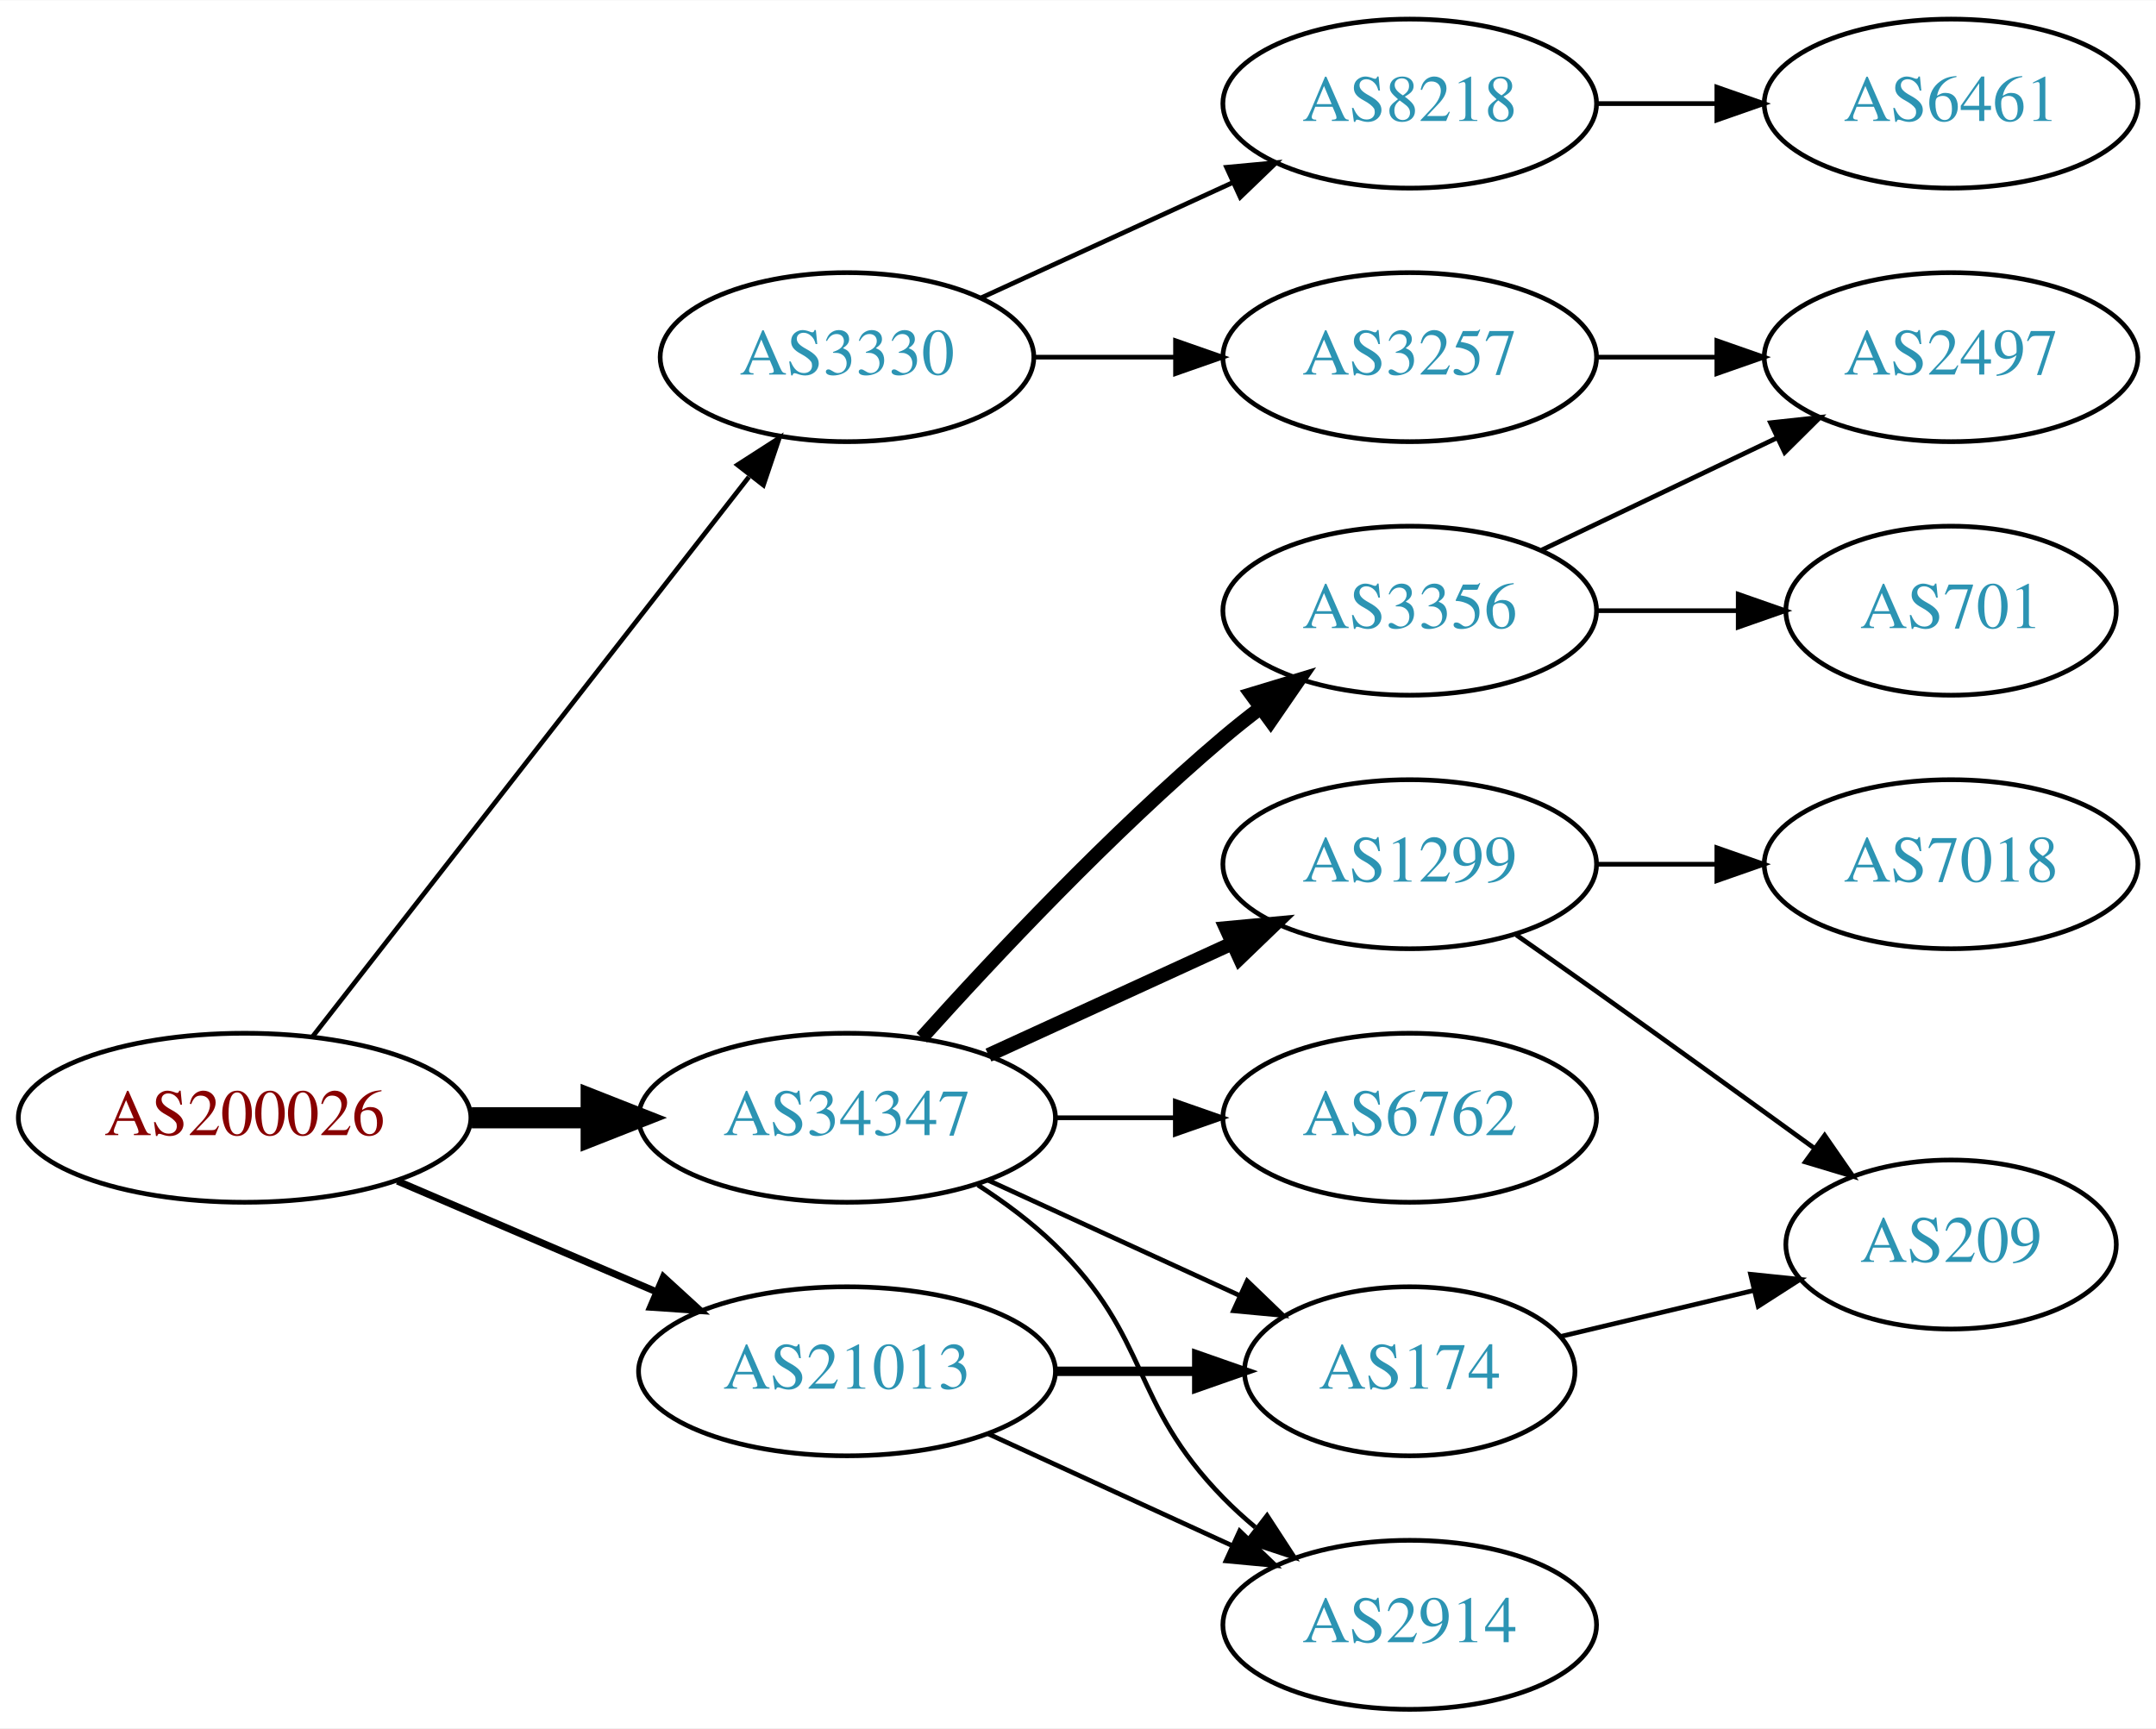
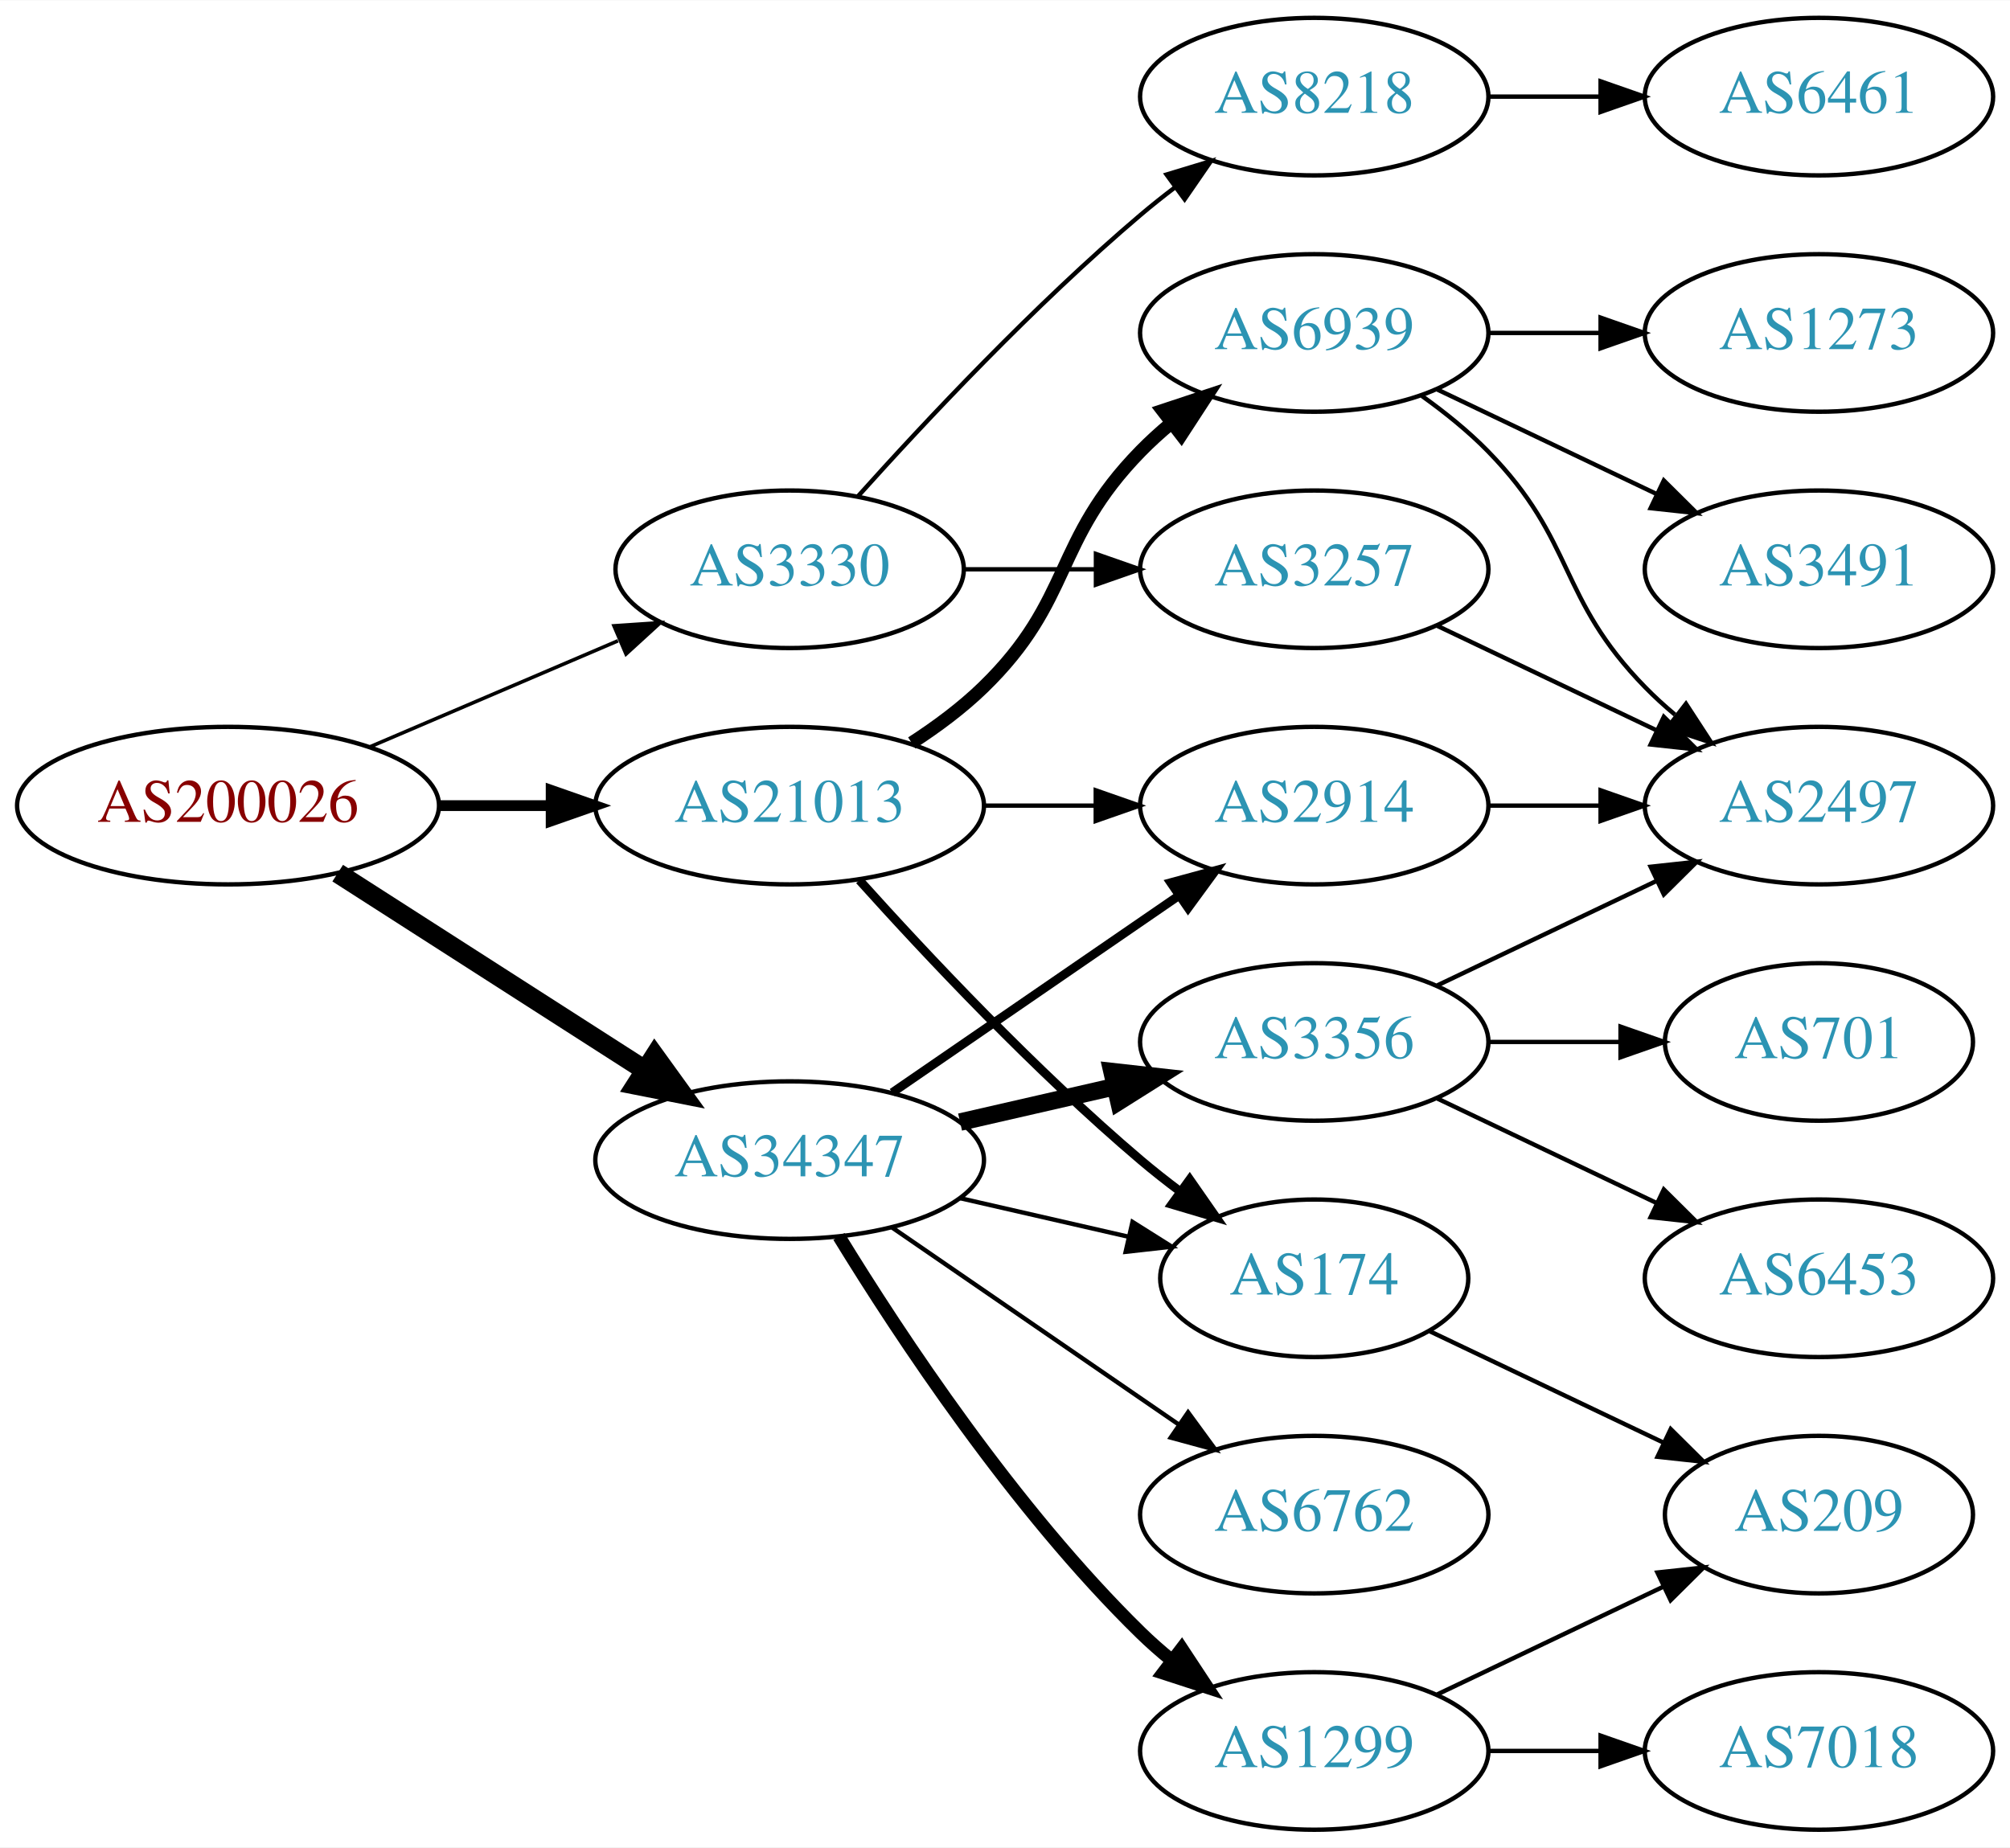
- <svg xmlns="http://www.w3.org/2000/svg" xmlns:xlink="http://www.w3.org/1999/xlink" width="459pt" height="368pt" viewBox="0.00 0.00 459.17 368.00">
-   <g id="graph0" class="graph" transform="scale(1 1) rotate(0) translate(4 364)">
-     <polygon fill="white" stroke="none" points="-4,4 -4,-364 455.17,-364 455.17,4 -4,4" />
+ <svg xmlns="http://www.w3.org/2000/svg" xmlns:xlink="http://www.w3.org/1999/xlink" width="459pt" height="422pt" viewBox="0.00 0.00 459.17 422.00">
+   <g id="graph0" class="graph" transform="scale(1 1) rotate(0) translate(4 418)">
+     <polygon fill="white" stroke="none" points="-4,4 -4,-418 455.17,-418 455.17,4 -4,4" />
    <g id="node1" class="node">
      <g id="a_node1">
        <a xlink:href="/asn/200026" xlink:title="AS200026 ~ Ortswaerme St. Johann in Tirol GmbH [AT]">
-           <ellipse fill="#ffffff" stroke="black" cx="48.096" cy="-126" rx="48.192" ry="18" />
-           <text text-anchor="middle" x="48.096" y="-122.3" font-family="Times,serif" font-size="14.00" fill="#880000">AS200026</text>
+           <ellipse fill="#ffffff" stroke="black" cx="48.096" cy="-234" rx="48.192" ry="18" />
+           <text text-anchor="middle" x="48.096" y="-230.3" font-family="Times,serif" font-size="14.00" fill="#880000">AS200026</text>
        </a>
      </g>
    </g>
    <g id="node2" class="node">
      <g id="a_node2">
        <a xlink:href="/asn/3330" xlink:title="AS3330 ~ Vienna, Austria [AT]">
          <ellipse fill="#ffffff" stroke="black" cx="176.388" cy="-288" rx="39.794" ry="18" />
          <text text-anchor="middle" x="176.388" y="-284.3" font-family="Times,serif" font-size="14.00" fill="#2c94b3">AS3330</text>
        </a>
      </g>
    </g>
    <g id="edge1" class="edge">
-       <path fill="none" stroke="black" d="M62.611,-143.337C84.925,-171.96 129.574,-229.233 155.498,-262.486" />
-       <polygon fill="black" stroke="black" points="153.061,-265.053 161.969,-270.788 158.581,-260.749 153.061,-265.053" />
+       <path fill="none" stroke="black" stroke-width="0.818" d="M80.639,-247.487C97.776,-254.815 119.097,-263.931 137.172,-271.66" />
+       <polygon fill="black" stroke="black" stroke-width="0.818" points="136.262,-275.077 146.832,-275.79 139.014,-268.641 136.262,-275.077" />
    </g>
    <g id="node3" class="node">
      <g id="a_node3">
        <a xlink:href="/asn/21013" xlink:title="AS21013 ~ Wels, AT [AT]">
-           <ellipse fill="#ffffff" stroke="black" cx="176.388" cy="-72" rx="44.393" ry="18" />
-           <text text-anchor="middle" x="176.388" y="-68.3" font-family="Times,serif" font-size="14.00" fill="#2c94b3">AS21013</text>
+           <ellipse fill="#ffffff" stroke="black" cx="176.388" cy="-234" rx="44.393" ry="18" />
+           <text text-anchor="middle" x="176.388" y="-230.3" font-family="Times,serif" font-size="14.00" fill="#2c94b3">AS21013</text>
        </a>
      </g>
    </g>
    <g id="edge2" class="edge">
-       <path fill="none" stroke="black" stroke-width="1.5" d="M80.639,-112.513C97.283,-105.396 117.873,-96.592 135.604,-89.011" />
-       <polygon fill="black" stroke="black" stroke-width="1.5" points="137.297,-92.093 145.116,-84.944 134.545,-85.657 137.297,-92.093" />
+       <path fill="none" stroke="black" stroke-width="2.455" d="M96.481,-234C104.742,-234 113.386,-234 121.799,-234" />
+       <polygon fill="black" stroke="black" stroke-width="2.455" points="121.904,-237.5 131.904,-234 121.904,-230.5 121.904,-237.5" />
    </g>
    <g id="node4" class="node">
      <g id="a_node4">
        <a xlink:href="/asn/34347" xlink:title="AS34347 ~ HALLAG Kommunal GmbH [AT]">
-           <ellipse fill="#ffffff" stroke="black" cx="176.388" cy="-126" rx="44.393" ry="18" />
-           <text text-anchor="middle" x="176.388" y="-122.3" font-family="Times,serif" font-size="14.00" fill="#2c94b3">AS34347</text>
+           <ellipse fill="#ffffff" stroke="black" cx="176.388" cy="-153" rx="44.393" ry="18" />
+           <text text-anchor="middle" x="176.388" y="-149.3" font-family="Times,serif" font-size="14.00" fill="#2c94b3">AS34347</text>
        </a>
      </g>
    </g>
    <g id="edge3" class="edge">
-       <path fill="none" stroke="black" stroke-width="4.5" d="M96.481,-126C104.742,-126 113.386,-126 121.799,-126" />
-       <polygon fill="black" stroke="black" stroke-width="4.5" points="121.904,-129.938 131.904,-126 121.904,-122.063 121.904,-129.938" />
+       <path fill="none" stroke="black" stroke-width="4.5" d="M73.147,-218.574C93.024,-205.826 121.421,-187.613 143.246,-173.615" />
+       <polygon fill="black" stroke="black" stroke-width="4.5" points="145.561,-176.808 151.853,-168.095 141.31,-170.179 145.561,-176.808" />
    </g>
    <g id="node5" class="node">
      <g id="a_node5">
        <a xlink:href="/asn/8218" xlink:title="AS8218 ~ legacy Neotelecoms [FR]">
-           <ellipse fill="#ffffff" stroke="black" cx="296.23" cy="-342" rx="39.794" ry="18" />
-           <text text-anchor="middle" x="296.23" y="-338.3" font-family="Times,serif" font-size="14.00" fill="#2c94b3">AS8218</text>
+           <ellipse fill="#ffffff" stroke="black" cx="296.23" cy="-396" rx="39.794" ry="18" />
+           <text text-anchor="middle" x="296.23" y="-392.3" font-family="Times,serif" font-size="14.00" fill="#2c94b3">AS8218</text>
        </a>
      </g>
    </g>
    <g id="edge4" class="edge">
-       <path fill="none" stroke="black" d="M205.016,-300.661C220.973,-307.973 241.244,-317.261 258.527,-325.181" />
-       <polygon fill="black" stroke="black" points="257.225,-328.435 267.774,-329.419 260.141,-322.071 257.225,-328.435" />
+       <path fill="none" stroke="black" d="M192.034,-304.725C207.334,-321.765 232.432,-348.523 256.584,-369 259.081,-371.117 261.741,-373.232 264.453,-375.293" />
+       <polygon fill="black" stroke="black" points="262.489,-378.194 272.629,-381.266 266.619,-372.541 262.489,-378.194" />
    </g>
    <g id="node6" class="node">
      <g id="a_node6">
        <a xlink:href="/asn/3257" xlink:title="AS3257 ~ GTT [DE]">
          <ellipse fill="#ffffff" stroke="black" cx="296.23" cy="-288" rx="39.794" ry="18" />
          <text text-anchor="middle" x="296.23" y="-284.3" font-family="Times,serif" font-size="14.00" fill="#2c94b3">AS3257</text>
        </a>
      </g>
    </g>
    <g id="edge5" class="edge">
      <path fill="none" stroke="black" d="M216.3,-288C225.854,-288 236.203,-288 246.166,-288" />
      <polygon fill="black" stroke="black" points="246.358,-291.5 256.358,-288 246.358,-284.5 246.358,-291.5" />
    </g>
    <g id="node9" class="node">
      <g id="a_node9">
        <a xlink:href="/asn/174" xlink:title="AS174 ~ Cogent Communications [US]">
-           <ellipse fill="#ffffff" stroke="black" cx="296.23" cy="-72" rx="35.194" ry="18" />
-           <text text-anchor="middle" x="296.23" y="-68.3" font-family="Times,serif" font-size="14.00" fill="#2c94b3">AS174</text>
+           <ellipse fill="#ffffff" stroke="black" cx="296.23" cy="-126" rx="35.194" ry="18" />
+           <text text-anchor="middle" x="296.23" y="-122.3" font-family="Times,serif" font-size="14.00" fill="#2c94b3">AS174</text>
        </a>
      </g>
    </g>
    <g id="edge8" class="edge">
-       <path fill="none" stroke="black" stroke-width="2" d="M220.599,-72C230.447,-72 240.926,-72 250.823,-72" />
-       <polygon fill="black" stroke="black" stroke-width="2" points="250.875,-75.5 260.875,-72 250.875,-68.5 250.875,-75.5" />
+       <path fill="none" stroke="black" stroke-width="2" d="M192.32,-216.956C207.646,-199.903 232.582,-173.35 256.584,-153 259.436,-150.582 262.501,-148.167 265.612,-145.831" />
+       <polygon fill="black" stroke="black" stroke-width="2" points="267.785,-148.578 273.84,-139.884 263.685,-142.905 267.785,-148.578" />
    </g>
    <g id="node10" class="node">
      <g id="a_node10">
+         <a xlink:href="/asn/6939" xlink:title="AS6939 ~ Hurricane Electric LLC [US]">
+           <ellipse fill="#ffffff" stroke="black" cx="296.23" cy="-342" rx="39.794" ry="18" />
+           <text text-anchor="middle" x="296.23" y="-338.3" font-family="Times,serif" font-size="14.00" fill="#2c94b3">AS6939</text>
+         </a>
+       </g>
+     </g>
+     <g id="edge9" class="edge">
+       <path fill="none" stroke="black" stroke-width="3" d="M204.271,-248.329C209.996,-252.036 215.762,-256.318 220.584,-261 241.277,-281.094 236.411,-294.383 256.584,-315 258.676,-317.139 260.96,-319.218 263.337,-321.21" />
+       <polygon fill="black" stroke="black" stroke-width="3" points="261.58,-324.275 271.636,-327.611 265.855,-318.732 261.58,-324.275" />
+     </g>
+     <g id="node11" class="node">
+       <g id="a_node11">
        <a xlink:href="/asn/2914" xlink:title="AS2914 ~ NTT America, Inc. [US]">
+           <ellipse fill="#ffffff" stroke="black" cx="296.23" cy="-234" rx="39.794" ry="18" />
+           <text text-anchor="middle" x="296.23" y="-230.3" font-family="Times,serif" font-size="14.00" fill="#2c94b3">AS2914</text>
+         </a>
+       </g>
+     </g>
+     <g id="edge10" class="edge">
+       <path fill="none" stroke="black" d="M220.599,-234C228.911,-234 237.674,-234 246.156,-234" />
+       <polygon fill="black" stroke="black" points="246.315,-237.5 256.315,-234 246.315,-230.5 246.315,-237.5" />
+     </g>
+     <g id="edge16" class="edge">
+       <path fill="none" stroke="black" d="M215.322,-144.308C227.639,-141.486 241.364,-138.342 253.915,-135.466" />
+       <polygon fill="black" stroke="black" points="254.714,-138.874 263.68,-133.229 253.15,-132.051 254.714,-138.874" />
+     </g>
+     <g id="edge18" class="edge">
+       <path fill="none" stroke="black" stroke-width="2" d="M199.83,-168.426C218.412,-181.198 244.972,-199.455 265.352,-213.463" />
+       <polygon fill="black" stroke="black" stroke-width="2" points="263.443,-216.398 273.666,-219.178 267.408,-210.629 263.443,-216.398" />
+     </g>
+     <g id="node15" class="node">
+       <g id="a_node15">
+         <a xlink:href="/asn/3356" xlink:title="AS3356 ~ Level 3 Parent, LLC [US]">
+           <ellipse fill="#ffffff" stroke="black" cx="296.23" cy="-180" rx="39.794" ry="18" />
+           <text text-anchor="middle" x="296.23" y="-176.3" font-family="Times,serif" font-size="14.00" fill="#2c94b3">AS3356</text>
+         </a>
+       </g>
+     </g>
+     <g id="edge15" class="edge">
+       <path fill="none" stroke="black" stroke-width="4" d="M215.322,-161.692C226.563,-164.267 238.976,-167.111 250.599,-169.774" />
+       <polygon fill="black" stroke="black" stroke-width="4" points="250.031,-173.235 260.56,-172.057 251.595,-166.412 250.031,-173.235" />
+     </g>
+     <g id="node16" class="node">
+       <g id="a_node16">
+         <a xlink:href="/asn/1299" xlink:title="AS1299 ~ Telia Carrier [EU]">
          <ellipse fill="#ffffff" stroke="black" cx="296.23" cy="-18" rx="39.794" ry="18" />
-           <text text-anchor="middle" x="296.23" y="-14.3" font-family="Times,serif" font-size="14.00" fill="#2c94b3">AS2914</text>
-         </a>
-       </g>
-     </g>
-     <g id="edge9" class="edge">
-       <path fill="none" stroke="black" d="M206.517,-58.652C222.128,-51.498 241.526,-42.609 258.198,-34.969" />
-       <polygon fill="black" stroke="black" points="260.017,-37.986 267.65,-30.638 257.101,-31.622 260.017,-37.986" />
-     </g>
-     <g id="edge12" class="edge">
-       <path fill="none" stroke="black" d="M206.517,-112.652C222.734,-105.22 243.038,-95.917 260.127,-88.086" />
-       <polygon fill="black" stroke="black" points="261.611,-91.256 269.244,-83.908 258.695,-84.892 261.611,-91.256" />
-     </g>
-     <g id="edge15" class="edge">
-       <path fill="none" stroke="black" d="M204.271,-111.671C209.996,-107.964 215.762,-103.682 220.584,-99 241.277,-78.906 236.411,-65.617 256.584,-45 258.676,-42.861 260.96,-40.782 263.337,-38.79" />
-       <polygon fill="black" stroke="black" points="265.855,-41.268 271.636,-32.389 261.58,-35.725 265.855,-41.268" />
-     </g>
-     <g id="node12" class="node">
-       <g id="a_node12">
-         <a xlink:href="/asn/3356" xlink:title="AS3356 ~ Level 3 Parent, LLC [US]">
-           <ellipse fill="#ffffff" stroke="black" cx="296.23" cy="-234" rx="39.794" ry="18" />
-           <text text-anchor="middle" x="296.23" y="-230.3" font-family="Times,serif" font-size="14.00" fill="#2c94b3">AS3356</text>
-         </a>
-       </g>
-     </g>
-     <g id="edge11" class="edge">
-       <path fill="none" stroke="black" stroke-width="3" d="M192.32,-143.044C207.646,-160.097 232.582,-186.65 256.584,-207 259.081,-209.117 261.741,-211.232 264.453,-213.293" />
-       <polygon fill="black" stroke="black" stroke-width="3" points="262.489,-216.194 272.629,-219.266 266.619,-210.541 262.489,-216.194" />
-     </g>
-     <g id="node13" class="node">
-       <g id="a_node13">
+           <text text-anchor="middle" x="296.23" y="-14.3" font-family="Times,serif" font-size="14.00" fill="#2c94b3">AS1299</text>
+         </a>
+       </g>
+     </g>
+     <g id="edge17" class="edge">
+       <path fill="none" stroke="black" stroke-width="3" d="M187.653,-135.56C201.462,-113.009 227.651,-73.278 256.584,-45 258.724,-42.908 261.041,-40.863 263.441,-38.895" />
+       <polygon fill="black" stroke="black" stroke-width="3" points="265.951,-41.382 271.782,-32.536 261.708,-35.815 265.951,-41.382" />
+     </g>
+     <g id="node17" class="node">
+       <g id="a_node17">
        <a xlink:href="/asn/6762" xlink:title="AS6762 ~ TELECOM ITALIA SPARKLE S.p.A. [IT]">
-           <ellipse fill="#ffffff" stroke="black" cx="296.23" cy="-126" rx="39.794" ry="18" />
-           <text text-anchor="middle" x="296.23" y="-122.3" font-family="Times,serif" font-size="14.00" fill="#2c94b3">AS6762</text>
-         </a>
-       </g>
-     </g>
-     <g id="edge13" class="edge">
-       <path fill="none" stroke="black" d="M220.599,-126C228.911,-126 237.674,-126 246.156,-126" />
-       <polygon fill="black" stroke="black" points="246.315,-129.5 256.315,-126 246.315,-122.5 246.315,-129.5" />
-     </g>
-     <g id="node14" class="node">
-       <g id="a_node14">
-         <a xlink:href="/asn/1299" xlink:title="AS1299 ~ Telia Carrier [EU]">
-           <ellipse fill="#ffffff" stroke="black" cx="296.23" cy="-180" rx="39.794" ry="18" />
-           <text text-anchor="middle" x="296.23" y="-176.3" font-family="Times,serif" font-size="14.00" fill="#2c94b3">AS1299</text>
-         </a>
-       </g>
-     </g>
-     <g id="edge14" class="edge">
-       <path fill="none" stroke="black" stroke-width="3" d="M206.517,-139.348C222.128,-146.502 241.526,-155.391 258.198,-163.03" />
-       <polygon fill="black" stroke="black" stroke-width="3" points="257.101,-166.378 267.65,-167.362 260.017,-160.014 257.101,-166.378" />
+           <ellipse fill="#ffffff" stroke="black" cx="296.23" cy="-72" rx="39.794" ry="18" />
+           <text text-anchor="middle" x="296.23" y="-68.3" font-family="Times,serif" font-size="14.00" fill="#2c94b3">AS6762</text>
+         </a>
+       </g>
+     </g>
+     <g id="edge19" class="edge">
+       <path fill="none" stroke="black" d="M199.83,-137.574C218.412,-124.802 244.972,-106.545 265.352,-92.537" />
+       <polygon fill="black" stroke="black" points="267.408,-95.371 273.666,-86.822 263.443,-89.602 267.408,-95.371" />
    </g>
    <g id="node7" class="node">
      <g id="a_node7">
        <a xlink:href="/asn/6461" xlink:title="AS6461 ~ Zayo Bandwidth [US]">
-           <ellipse fill="#ffffff" stroke="black" cx="411.523" cy="-342" rx="39.794" ry="18" />
-           <text text-anchor="middle" x="411.523" y="-338.3" font-family="Times,serif" font-size="14.00" fill="#2c94b3">AS6461</text>
+           <ellipse fill="#ffffff" stroke="black" cx="411.523" cy="-396" rx="39.794" ry="18" />
+           <text text-anchor="middle" x="411.523" y="-392.3" font-family="Times,serif" font-size="14.00" fill="#2c94b3">AS6461</text>
        </a>
      </g>
    </g>
    <g id="edge6" class="edge">
-       <path fill="none" stroke="black" d="M335.902,-342C344.105,-342 352.869,-342 361.401,-342" />
-       <polygon fill="black" stroke="black" points="361.641,-345.5 371.641,-342 361.641,-338.5 361.641,-345.5" />
+       <path fill="none" stroke="black" d="M335.902,-396C344.105,-396 352.869,-396 361.401,-396" />
+       <polygon fill="black" stroke="black" points="361.641,-399.5 371.641,-396 361.641,-392.5 361.641,-399.5" />
    </g>
    <g id="node8" class="node">
      <g id="a_node8">
        <a xlink:href="/asn/2497" xlink:title="AS2497 ~ Internet Initiative Japan Inc. [JP]">
+           <ellipse fill="#ffffff" stroke="black" cx="411.523" cy="-234" rx="39.794" ry="18" />
+           <text text-anchor="middle" x="411.523" y="-230.3" font-family="Times,serif" font-size="14.00" fill="#2c94b3">AS2497</text>
+         </a>
+       </g>
+     </g>
+     <g id="edge7" class="edge">
+       <path fill="none" stroke="black" d="M324.367,-275.066C339.361,-267.919 358.182,-258.948 374.405,-251.215" />
+       <polygon fill="black" stroke="black" points="376.087,-254.291 383.608,-246.829 373.075,-247.972 376.087,-254.291" />
+     </g>
+     <g id="node14" class="node">
+       <g id="a_node14">
+         <a xlink:href="/asn/209" xlink:title="AS209 ~ CenturyLink Communications, LLC [US]">
+           <ellipse fill="#ffffff" stroke="black" cx="411.523" cy="-72" rx="35.194" ry="18" />
+           <text text-anchor="middle" x="411.523" y="-68.3" font-family="Times,serif" font-size="14.00" fill="#2c94b3">AS209</text>
+         </a>
+       </g>
+     </g>
+     <g id="edge14" class="edge">
+       <path fill="none" stroke="black" d="M322.655,-113.881C338.398,-106.378 358.82,-96.644 376.013,-88.449" />
+       <polygon fill="black" stroke="black" points="377.662,-91.54 385.183,-84.078 374.65,-85.221 377.662,-91.54" />
+     </g>
+     <g id="edge12" class="edge">
+       <path fill="none" stroke="black" d="M320.824,-327.611C326.08,-323.852 331.412,-319.563 335.877,-315 356.049,-294.383 351.704,-281.617 371.877,-261 373.969,-258.861 376.253,-256.782 378.63,-254.79" />
+       <polygon fill="black" stroke="black" points="381.148,-257.268 386.929,-248.389 376.873,-251.725 381.148,-257.268" />
+     </g>
+     <g id="node12" class="node">
+       <g id="a_node12">
+         <a xlink:href="/asn/1273" xlink:title="AS1273 ~ Vodafone Group PLC [EU]">
+           <ellipse fill="#ffffff" stroke="black" cx="411.523" cy="-342" rx="39.794" ry="18" />
+           <text text-anchor="middle" x="411.523" y="-338.3" font-family="Times,serif" font-size="14.00" fill="#2c94b3">AS1273</text>
+         </a>
+       </g>
+     </g>
+     <g id="edge11" class="edge">
+       <path fill="none" stroke="black" d="M335.902,-342C344.105,-342 352.869,-342 361.401,-342" />
+       <polygon fill="black" stroke="black" points="361.641,-345.5 371.641,-342 361.641,-338.5 361.641,-345.5" />
+     </g>
+     <g id="node13" class="node">
+       <g id="a_node13">
+         <a xlink:href="/asn/3491" xlink:title="AS3491 ~ PCCW Global, Inc. [US]">
          <ellipse fill="#ffffff" stroke="black" cx="411.523" cy="-288" rx="39.794" ry="18" />
-           <text text-anchor="middle" x="411.523" y="-284.3" font-family="Times,serif" font-size="14.00" fill="#2c94b3">AS2497</text>
-         </a>
-       </g>
-     </g>
-     <g id="edge7" class="edge">
-       <path fill="none" stroke="black" d="M335.902,-288C344.105,-288 352.869,-288 361.401,-288" />
-       <polygon fill="black" stroke="black" points="361.641,-291.5 371.641,-288 361.641,-284.5 361.641,-291.5" />
-     </g>
-     <g id="node11" class="node">
-       <g id="a_node11">
-         <a xlink:href="/asn/209" xlink:title="AS209 ~ CenturyLink Communications, LLC [US]">
-           <ellipse fill="#ffffff" stroke="black" cx="411.523" cy="-99" rx="35.194" ry="18" />
-           <text text-anchor="middle" x="411.523" y="-95.3" font-family="Times,serif" font-size="14.00" fill="#2c94b3">AS209</text>
-         </a>
-       </g>
-     </g>
-     <g id="edge10" class="edge">
-       <path fill="none" stroke="black" d="M328.488,-79.449C341.118,-82.46 355.872,-85.976 369.358,-89.189" />
-       <polygon fill="black" stroke="black" points="368.828,-92.661 379.367,-91.575 370.451,-85.852 368.828,-92.661" />
-     </g>
-     <g id="edge19" class="edge">
-       <path fill="none" stroke="black" d="M324.367,-246.934C339.361,-254.081 358.182,-263.052 374.405,-270.785" />
-       <polygon fill="black" stroke="black" points="373.075,-274.028 383.608,-275.171 376.087,-267.709 373.075,-274.028" />
-     </g>
-     <g id="node16" class="node">
-       <g id="a_node16">
+           <text text-anchor="middle" x="411.523" y="-284.3" font-family="Times,serif" font-size="14.00" fill="#2c94b3">AS3491</text>
+         </a>
+       </g>
+     </g>
+     <g id="edge13" class="edge">
+       <path fill="none" stroke="black" d="M324.367,-329.066C339.361,-321.919 358.182,-312.948 374.405,-305.215" />
+       <polygon fill="black" stroke="black" points="376.087,-308.291 383.608,-300.829 373.075,-301.972 376.087,-308.291" />
+     </g>
+     <g id="edge25" class="edge">
+       <path fill="none" stroke="black" d="M335.902,-234C344.105,-234 352.869,-234 361.401,-234" />
+       <polygon fill="black" stroke="black" points="361.641,-237.5 371.641,-234 361.641,-230.5 361.641,-237.5" />
+     </g>
+     <g id="edge22" class="edge">
+       <path fill="none" stroke="black" d="M324.367,-192.934C339.361,-200.081 358.182,-209.052 374.405,-216.785" />
+       <polygon fill="black" stroke="black" points="373.075,-220.028 383.608,-221.171 376.087,-213.709 373.075,-220.028" />
+     </g>
+     <g id="node18" class="node">
+       <g id="a_node18">
+         <a xlink:href="/asn/6453" xlink:title="AS6453 ~ TATA COMMUNICATIONS (AMERICA) INC [US]">
+           <ellipse fill="#ffffff" stroke="black" cx="411.523" cy="-126" rx="39.794" ry="18" />
+           <text text-anchor="middle" x="411.523" y="-122.3" font-family="Times,serif" font-size="14.00" fill="#2c94b3">AS6453</text>
+         </a>
+       </g>
+     </g>
+     <g id="edge20" class="edge">
+       <path fill="none" stroke="black" d="M324.367,-167.066C339.361,-159.919 358.182,-150.948 374.405,-143.215" />
+       <polygon fill="black" stroke="black" points="376.087,-146.291 383.608,-138.829 373.075,-139.972 376.087,-146.291" />
+     </g>
+     <g id="node19" class="node">
+       <g id="a_node19">
        <a xlink:href="/asn/701" xlink:title="AS701 ~ UUNET [US]">
-           <ellipse fill="#ffffff" stroke="black" cx="411.523" cy="-234" rx="35.194" ry="18" />
-           <text text-anchor="middle" x="411.523" y="-230.3" font-family="Times,serif" font-size="14.00" fill="#2c94b3">AS701</text>
-         </a>
-       </g>
-     </g>
-     <g id="edge18" class="edge">
-       <path fill="none" stroke="black" d="M335.902,-234C345.608,-234 356.098,-234 366.061,-234" />
-       <polygon fill="black" stroke="black" points="366.198,-237.5 376.198,-234 366.198,-230.5 366.198,-237.5" />
-     </g>
-     <g id="edge16" class="edge">
-       <path fill="none" stroke="black" d="M318.94,-164.926C324.476,-161.057 330.407,-156.889 335.877,-153 351.314,-142.025 368.443,-129.648 382.394,-119.515" />
-       <polygon fill="black" stroke="black" points="384.598,-122.241 390.627,-113.529 380.481,-116.579 384.598,-122.241" />
-     </g>
-     <g id="node15" class="node">
-       <g id="a_node15">
+           <ellipse fill="#ffffff" stroke="black" cx="411.523" cy="-180" rx="35.194" ry="18" />
+           <text text-anchor="middle" x="411.523" y="-176.3" font-family="Times,serif" font-size="14.00" fill="#2c94b3">AS701</text>
+         </a>
+       </g>
+     </g>
+     <g id="edge21" class="edge">
+       <path fill="none" stroke="black" d="M335.902,-180C345.608,-180 356.098,-180 366.061,-180" />
+       <polygon fill="black" stroke="black" points="366.198,-183.5 376.198,-180 366.198,-176.5 366.198,-183.5" />
+     </g>
+     <g id="edge23" class="edge">
+       <path fill="none" stroke="black" d="M324.367,-30.934C339.798,-38.29 359.284,-47.577 375.819,-55.459" />
+       <polygon fill="black" stroke="black" points="374.628,-58.768 385.161,-59.911 377.64,-52.449 374.628,-58.768" />
+     </g>
+     <g id="node20" class="node">
+       <g id="a_node20">
        <a xlink:href="/asn/7018" xlink:title="AS7018 ~ AT&amp;T Services, Inc. [US]">
-           <ellipse fill="#ffffff" stroke="black" cx="411.523" cy="-180" rx="39.794" ry="18" />
-           <text text-anchor="middle" x="411.523" y="-176.3" font-family="Times,serif" font-size="14.00" fill="#2c94b3">AS7018</text>
-         </a>
-       </g>
-     </g>
-     <g id="edge17" class="edge">
-       <path fill="none" stroke="black" d="M335.902,-180C344.105,-180 352.869,-180 361.401,-180" />
-       <polygon fill="black" stroke="black" points="361.641,-183.5 371.641,-180 361.641,-176.5 361.641,-183.5" />
+           <ellipse fill="#ffffff" stroke="black" cx="411.523" cy="-18" rx="39.794" ry="18" />
+           <text text-anchor="middle" x="411.523" y="-14.3" font-family="Times,serif" font-size="14.00" fill="#2c94b3">AS7018</text>
+         </a>
+       </g>
+     </g>
+     <g id="edge24" class="edge">
+       <path fill="none" stroke="black" d="M335.902,-18C344.105,-18 352.869,-18 361.401,-18" />
+       <polygon fill="black" stroke="black" points="361.641,-21.5 371.641,-18 361.641,-14.5 361.641,-21.5" />
    </g>
  </g>
</svg>
